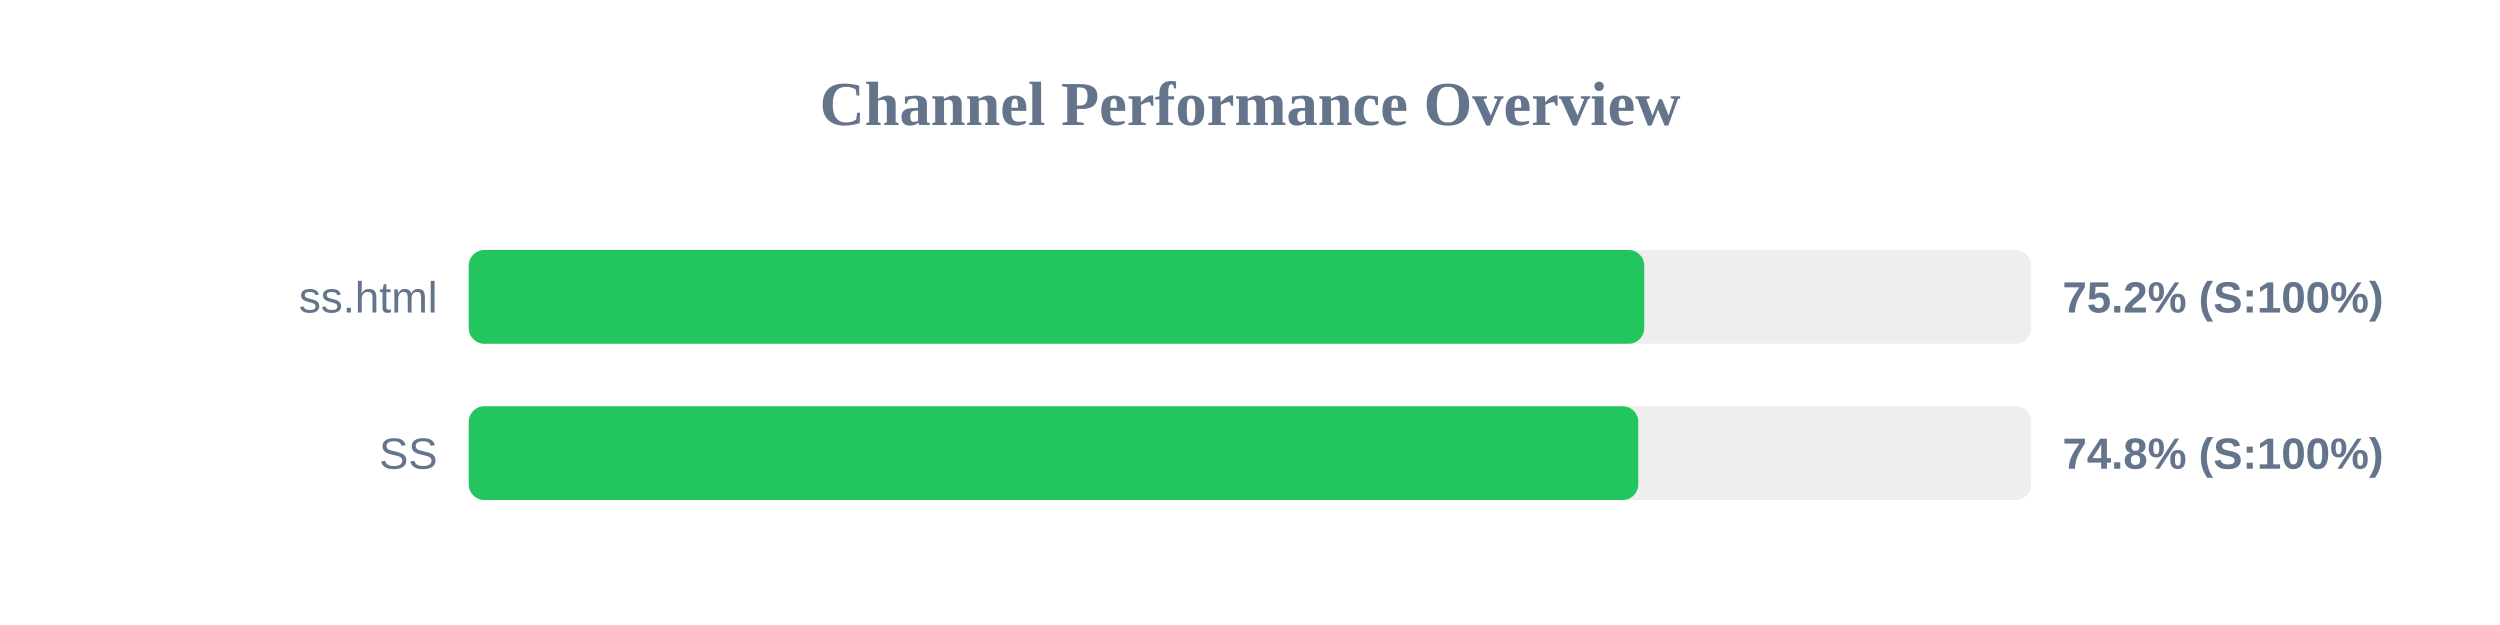
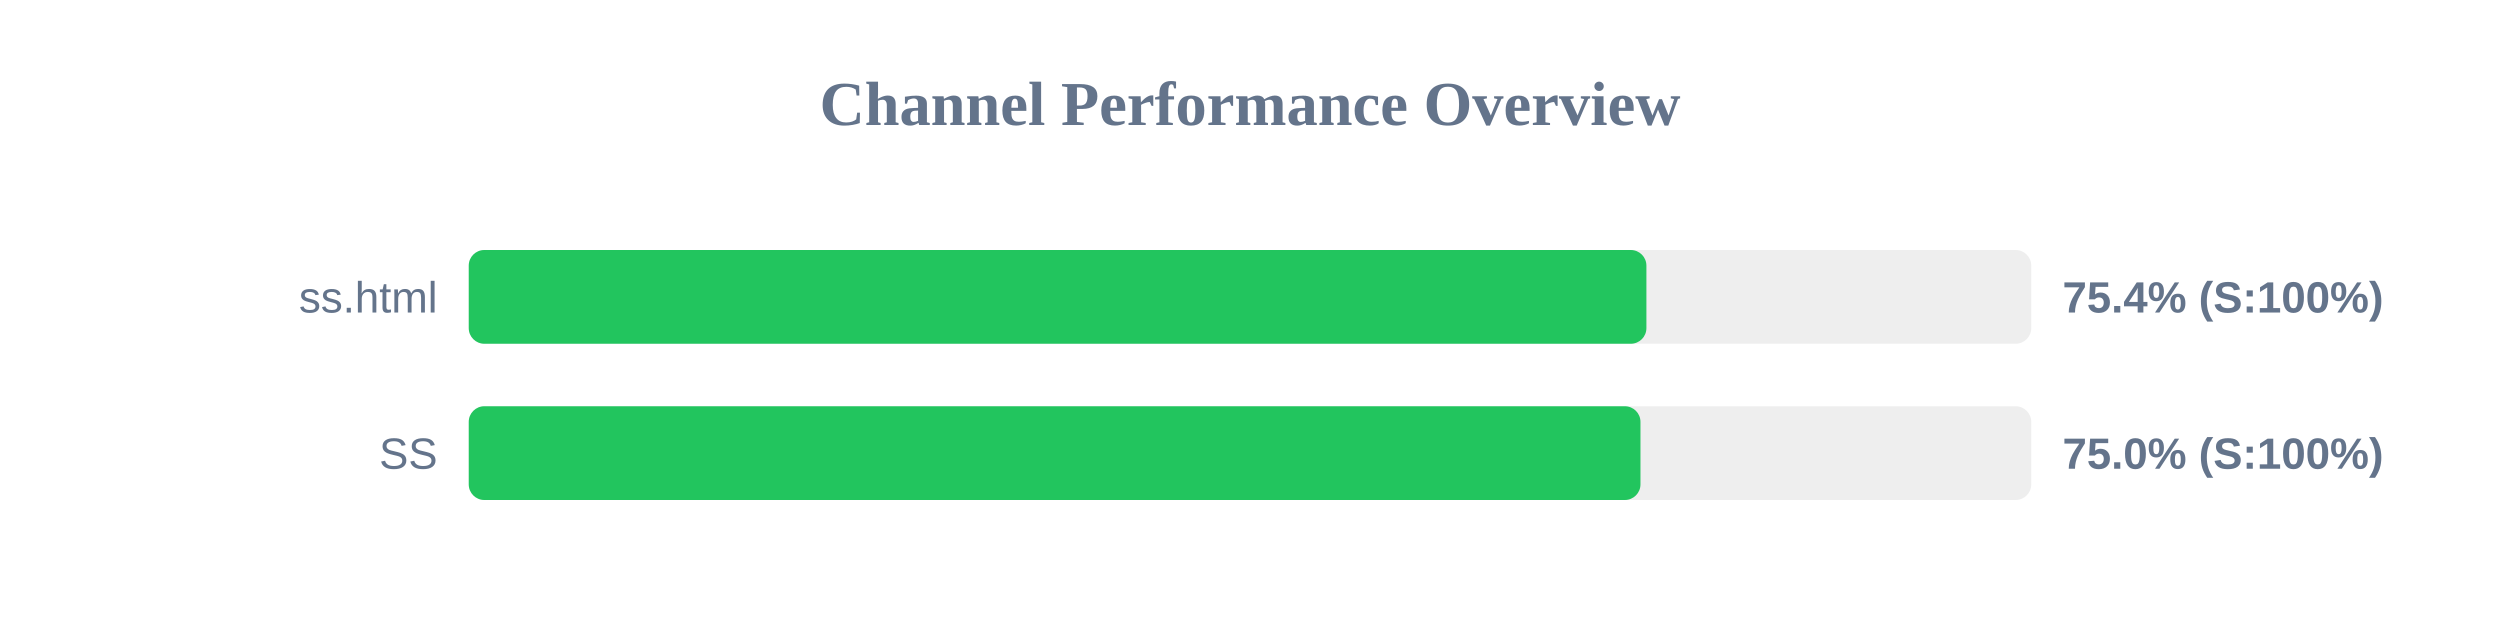
<svg xmlns="http://www.w3.org/2000/svg" width="800" height="200" version="1.1">
  <style>
        .row { font: 14px Arial; fill: #64748b; }
        .score { font: bold 14px Arial; fill: #64748b; }
    </style>
  <text x="400" y="40" text-anchor="middle" font-size="20px" font-weight="bold" fill="#64748b">Channel Performance Overview</text>
  <rect x="150" y="80" width="500" height="30" fill="#eee" rx="5" />
-   <rect x="150" y="80" width="376.15" height="30" fill="#22c55e" rx="5" />
+   <rect x="150" y="80" width="376.85" height="30" fill="#22c55e" rx="5" />
  <text x="140" y="100" text-anchor="end" class="row">ss.html</text>
-   <text x="660" y="100" text-anchor="start" class="score">75.2% (S:100%)</text>
+   <text x="660" y="100" text-anchor="start" class="score">75.4% (S:100%)</text>
  <rect x="150" y="130" width="500" height="30" fill="#eee" rx="5" />
-   <rect x="150" y="130" width="374.25" height="30" fill="#22c55e" rx="5" />
+   <rect x="150" y="130" width="374.95" height="30" fill="#22c55e" rx="5" />
  <text x="140" y="150" text-anchor="end" class="row">SS</text>
-   <text x="660" y="150" text-anchor="start" class="score">74.8% (S:100%)</text>
+   <text x="660" y="150" text-anchor="start" class="score">75.0% (S:100%)</text>
</svg>
